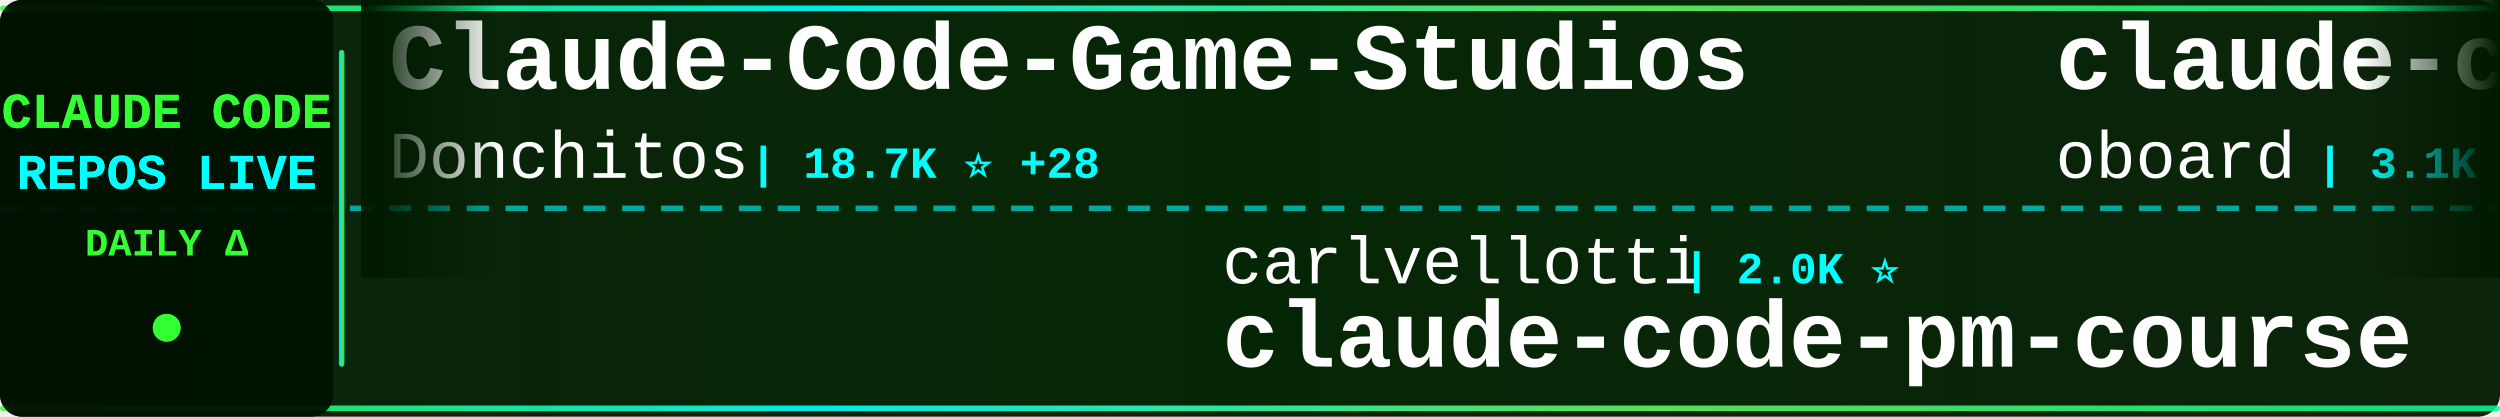
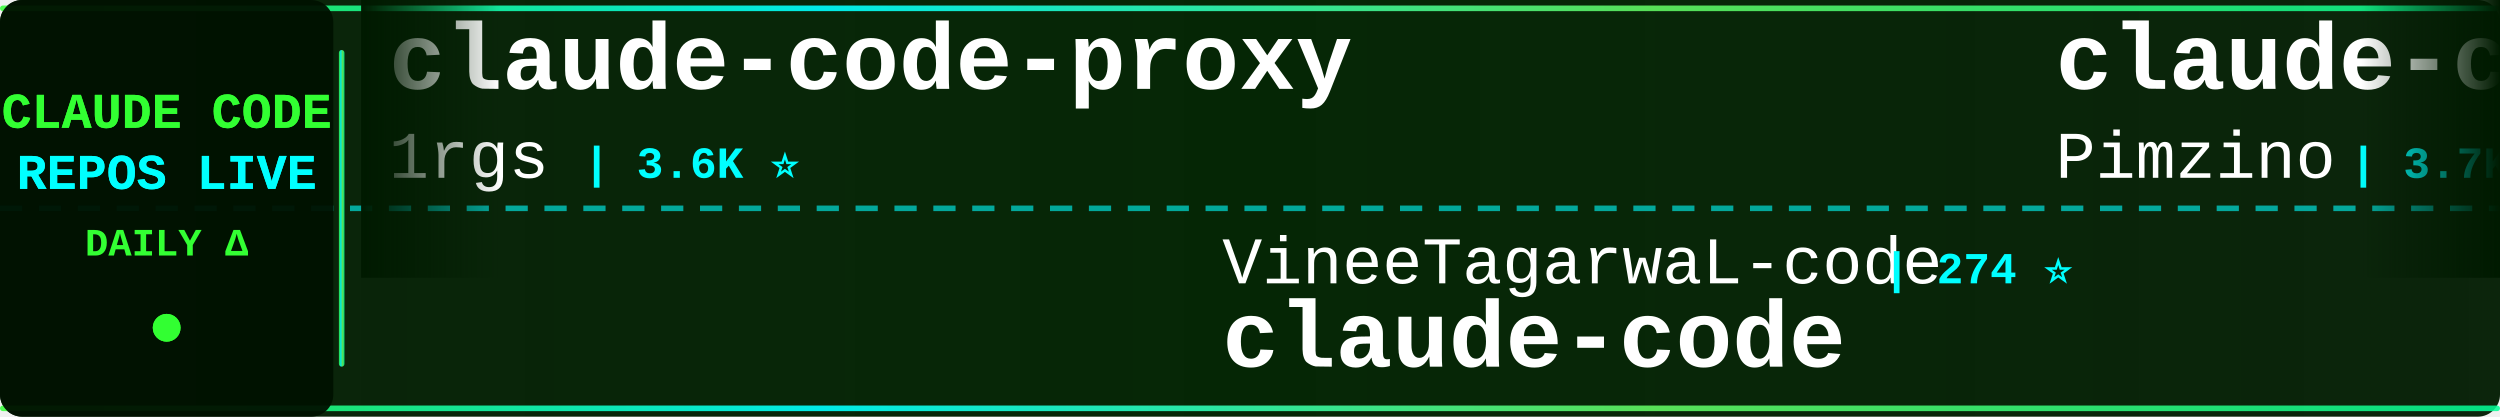
<svg xmlns="http://www.w3.org/2000/svg" width="900" height="150">
  <defs>
    <linearGradient id="tickerBg" x1="0%" y1="0%" x2="100%" y2="0%">
      <stop offset="0%" style="stop-color:#001a00;stop-opacity:0.95" />
      <stop offset="50%" style="stop-color:#002200;stop-opacity:0.98" />
      <stop offset="100%" style="stop-color:#001a00;stop-opacity:0.95" />
    </linearGradient>
    <linearGradient id="borderGrad" x1="0%" y1="0%" x2="100%" y2="0%">
      <stop offset="0%" style="stop-color:#33ff33;stop-opacity:0.85">
        <animate attributeName="stop-opacity" values="0.85;1;0.85" dur="2s" repeatCount="indefinite" />
      </stop>
      <stop offset="33%" style="stop-color:#00ffff;stop-opacity:0.9">
        <animate attributeName="stop-opacity" values="0.9;1;0.9" dur="2.2s" repeatCount="indefinite" />
      </stop>
      <stop offset="66%" style="stop-color:#66ff66;stop-opacity:0.85">
        <animate attributeName="stop-opacity" values="0.85;1;0.85" dur="1.8s" repeatCount="indefinite" />
      </stop>
      <stop offset="100%" style="stop-color:#00ff99;stop-opacity:0.85">
        <animate attributeName="stop-opacity" values="0.85;1;0.85" dur="2s" repeatCount="indefinite" />
      </stop>
    </linearGradient>
    <filter id="textGlow">
      <feGaussianBlur stdDeviation="0.1" result="coloredBlur" />
      <feMerge>
        <feMergeNode in="coloredBlur" />
        <feMergeNode in="SourceGraphic" />
      </feMerge>
    </filter>
    <filter id="metricGlow">
      <feGaussianBlur stdDeviation="0.2" result="coloredBlur" />
      <feMerge>
        <feMergeNode in="coloredBlur" />
        <feMergeNode in="SourceGraphic" />
      </feMerge>
    </filter>
    <linearGradient id="leftFade" x1="0%" y1="0%" x2="100%" y2="0%">
      <stop offset="0%" style="stop-color:#001a00;stop-opacity:1" />
      <stop offset="100%" style="stop-color:#001a00;stop-opacity:0" />
    </linearGradient>
    <linearGradient id="rightFade" x1="0%" y1="0%" x2="100%" y2="0%">
      <stop offset="0%" style="stop-color:#001a00;stop-opacity:0" />
      <stop offset="100%" style="stop-color:#001a00;stop-opacity:1" />
    </linearGradient>
  </defs>
  <rect width="900" height="150" fill="url(#tickerBg)" rx="8" />
  <rect x="0" y="2" width="900" height="2" fill="url(#borderGrad)" rx="1" />
  <rect x="0" y="146" width="900" height="2" fill="url(#borderGrad)" rx="1" />
  <line x1="0" y1="75" x2="900" y2="75" stroke="#00ffff" stroke-width="2" stroke-dasharray="8 6" opacity="0.6" />
  <rect x="0" y="0" width="120" height="150" fill="#001100" opacity="0.95" rx="8" />
  <text x="60" y="46" font-family="'Courier New', monospace" font-size="18" font-weight="bold" fill="#33ff33" text-anchor="middle" filter="url(#textGlow)">
    CLAUDE CODE
  </text>
  <text x="60" y="68" font-family="'Courier New', monospace" font-size="18" font-weight="bold" fill="#00ffff" text-anchor="middle" filter="url(#textGlow)">
    REPOS LIVE
  </text>
  <text x="60" y="92" font-family="'Courier New', monospace" font-size="14" font-weight="bold" fill="#33ff33" text-anchor="middle">
    DAILY Δ
  </text>
  <circle cx="60" cy="118" r="5" fill="#33ff33" filter="url(#metricGlow)">
    <animate attributeName="r" values="4;6;4" dur="1.5s" repeatCount="indefinite" />
    <animate attributeName="opacity" values="0.6;1;0.6" dur="1.5s" repeatCount="indefinite" />
  </circle>
  <rect x="122" y="18" width="2" height="114" fill="url(#borderGrad)" rx="1" />
  <clipPath id="tickerClip">
    <rect x="130" y="0" width="770" height="150" />
  </clipPath>
  <g clip-path="url(#tickerClip)">
    <g id="tickerItems">
      <animateTransform attributeName="transform" attributeType="XML" type="translate" from="0 0" to="-3000 0" dur="54s" repeatCount="indefinite" />
      <g transform="translate(0, 0)">
-         <text x="140" y="32" font-family="'Courier New', monospace" font-size="34" font-weight="bold" fill="#ffffff">Claude-Code-Game-Studios</text>
-         <text x="140" y="64" font-family="'Courier New', monospace" font-size="24" font-weight="normal" fill="#ffffff" opacity="1.0">Donchitos</text>
-         <text x="270" y="64" font-family="'Courier New', monospace" font-size="16" font-weight="bold" fill="#00ffff"> | 18.7K ⭐ +28</text>
+         <text x="140" y="32" font-family="'Courier New', monospace" font-size="34" font-weight="bold" fill="#ffffff">claude-code-proxy</text>
+         <text x="140" y="64" font-family="'Courier New', monospace" font-size="24" font-weight="normal" fill="#ffffff" opacity="1.0">1rgs</text>
+         <text x="210" y="64" font-family="'Courier New', monospace" font-size="16" font-weight="bold" fill="#00ffff"> | 3.6K ⭐</text>
      </g>
      <g transform="translate(300, 0)">
-         <text x="140" y="102" font-family="'Courier New', monospace" font-size="24" font-weight="normal" fill="#ffffff" opacity="1.0">carlvellotti</text>
-         <text x="306" y="102" font-family="'Courier New', monospace" font-size="16" font-weight="bold" fill="#00ffff"> | 2.0K ⭐</text>
-         <text x="140" y="132" font-family="'Courier New', monospace" font-size="34" font-weight="bold" fill="#ffffff">claude-code-pm-course</text>
+         <text x="140" y="102" font-family="'Courier New', monospace" font-size="24" font-weight="normal" fill="#ffffff" opacity="1.0">VineeTagarwaL-code</text>
+         <text x="378" y="102" font-family="'Courier New', monospace" font-size="16" font-weight="bold" fill="#00ffff"> | 274 ⭐</text>
+         <text x="140" y="132" font-family="'Courier New', monospace" font-size="34" font-weight="bold" fill="#ffffff">claude-code</text>
      </g>
      <g transform="translate(600, 0)">
-         <text x="140" y="32" font-family="'Courier New', monospace" font-size="34" font-weight="bold" fill="#ffffff">claude-code-rev</text>
-         <text x="140" y="64" font-family="'Courier New', monospace" font-size="24" font-weight="normal" fill="#ffffff" opacity="1.0">oboard</text>
-         <text x="234" y="64" font-family="'Courier New', monospace" font-size="16" font-weight="bold" fill="#00ffff"> | 3.1K ⭐</text>
+         <text x="140" y="32" font-family="'Courier New', monospace" font-size="34" font-weight="bold" fill="#ffffff">claude-code-spec-workflo...</text>
+         <text x="140" y="64" font-family="'Courier New', monospace" font-size="24" font-weight="normal" fill="#ffffff" opacity="1.0">Pimzino</text>
+         <text x="246" y="64" font-family="'Courier New', monospace" font-size="16" font-weight="bold" fill="#00ffff"> | 3.7K ⭐</text>
      </g>
      <g transform="translate(900, 0)">
-         <text x="140" y="102" font-family="'Courier New', monospace" font-size="24" font-weight="normal" fill="#ffffff" opacity="1.0">FlorianBruniaux</text>
-         <text x="342" y="102" font-family="'Courier New', monospace" font-size="16" font-weight="bold" fill="#00ffff"> | 4.3K ⭐ +1</text>
-         <text x="140" y="132" font-family="'Courier New', monospace" font-size="34" font-weight="bold" fill="#ffffff">claude-code-ultimate-gui...</text>
+         <text x="140" y="102" font-family="'Courier New', monospace" font-size="24" font-weight="normal" fill="#ffffff" opacity="1.0">ghuntley</text>
+         <text x="258" y="102" font-family="'Courier New', monospace" font-size="16" font-weight="bold" fill="#00ffff"> | 976 ⭐</text>
+         <text x="140" y="132" font-family="'Courier New', monospace" font-size="34" font-weight="bold" fill="#ffffff">claude-code-source-code-...</text>
      </g>
      <g transform="translate(1200, 0)">
-         <text x="140" y="32" font-family="'Courier New', monospace" font-size="34" font-weight="bold" fill="#ffffff">collection-claude-code-s...</text>
-         <text x="140" y="64" font-family="'Courier New', monospace" font-size="24" font-weight="normal" fill="#ffffff" opacity="1.0">chauncygu</text>
-         <text x="270" y="64" font-family="'Courier New', monospace" font-size="16" font-weight="bold" fill="#00ffff"> | 2.4K ⭐</text>
+         <text x="140" y="32" font-family="'Courier New', monospace" font-size="34" font-weight="bold" fill="#ffffff">claude-code-tudou</text>
+         <text x="140" y="64" font-family="'Courier New', monospace" font-size="24" font-weight="normal" fill="#ffffff" opacity="1.0">AICoderTudou</text>
+         <text x="306" y="64" font-family="'Courier New', monospace" font-size="16" font-weight="bold" fill="#00ffff"> | 501 ⭐</text>
      </g>
      <g transform="translate(1500, 0)">
-         <text x="140" y="102" font-family="'Courier New', monospace" font-size="24" font-weight="normal" fill="#ffffff" opacity="1.0">codeaashu</text>
-         <text x="270" y="102" font-family="'Courier New', monospace" font-size="16" font-weight="bold" fill="#00ffff"> | 2.6K ⭐ +6</text>
+         <text x="140" y="102" font-family="'Courier New', monospace" font-size="24" font-weight="normal" fill="#ffffff" opacity="1.0">davila7</text>
+         <text x="246" y="102" font-family="'Courier New', monospace" font-size="16" font-weight="bold" fill="#00ffff"> | 27.3K ⭐ +8</text>
+         <text x="140" y="132" font-family="'Courier New', monospace" font-size="34" font-weight="bold" fill="#ffffff">claude-code-templates</text>
+       </g>
+       <g transform="translate(1800, 0)">
+         <text x="140" y="32" font-family="'Courier New', monospace" font-size="34" font-weight="bold" fill="#ffffff">Claude-code</text>
+         <text x="140" y="64" font-family="'Courier New', monospace" font-size="24" font-weight="normal" fill="#ffffff" opacity="1.0">fazxes</text>
+         <text x="234" y="64" font-family="'Courier New', monospace" font-size="16" font-weight="bold" fill="#00ffff"> | 215 ⭐</text>
+       </g>
+       <g transform="translate(2100, 0)">
+         <text x="140" y="102" font-family="'Courier New', monospace" font-size="24" font-weight="normal" fill="#ffffff" opacity="1.0">diet103</text>
+         <text x="246" y="102" font-family="'Courier New', monospace" font-size="16" font-weight="bold" fill="#00ffff"> | 9.6K ⭐ +1</text>
+         <text x="140" y="132" font-family="'Courier New', monospace" font-size="34" font-weight="bold" fill="#ffffff">claude-code-infrastructu...</text>
+       </g>
+       <g transform="translate(2400, 0)">
+         <text x="140" y="32" font-family="'Courier New', monospace" font-size="34" font-weight="bold" fill="#ffffff">how-claude-code-works</text>
+         <text x="140" y="64" font-family="'Courier New', monospace" font-size="24" font-weight="normal" fill="#ffffff" opacity="1.0">Windy3f3f3f3f</text>
+         <text x="318" y="64" font-family="'Courier New', monospace" font-size="16" font-weight="bold" fill="#00ffff"> | 2.4K ⭐ +10</text>
+       </g>
+       <g transform="translate(2700, 0)">
+         <text x="140" y="102" font-family="'Courier New', monospace" font-size="24" font-weight="normal" fill="#ffffff" opacity="1.0">KPR111</text>
+         <text x="234" y="102" font-family="'Courier New', monospace" font-size="16" font-weight="bold" fill="#00ffff"> | 17 ⭐ +1</text>
+         <text x="140" y="132" font-family="'Courier New', monospace" font-size="34" font-weight="bold" fill="#ffffff">Claude-Code</text>
+       </g>
+       <g transform="translate(3000, 0)">
+         <text x="140" y="32" font-family="'Courier New', monospace" font-size="34" font-weight="bold" fill="#ffffff">claude-code-proxy</text>
+         <text x="140" y="64" font-family="'Courier New', monospace" font-size="24" font-weight="normal" fill="#ffffff" opacity="1.0">1rgs</text>
+         <text x="210" y="64" font-family="'Courier New', monospace" font-size="16" font-weight="bold" fill="#00ffff"> | 3.6K ⭐</text>
+       </g>
+       <g transform="translate(3300, 0)">
+         <text x="140" y="102" font-family="'Courier New', monospace" font-size="24" font-weight="normal" fill="#ffffff" opacity="1.0">VineeTagarwaL-code</text>
+         <text x="378" y="102" font-family="'Courier New', monospace" font-size="16" font-weight="bold" fill="#00ffff"> | 274 ⭐</text>
        <text x="140" y="132" font-family="'Courier New', monospace" font-size="34" font-weight="bold" fill="#ffffff">claude-code</text>
      </g>
-       <g transform="translate(1800, 0)">
-         <text x="140" y="32" font-family="'Courier New', monospace" font-size="34" font-weight="bold" fill="#ffffff">claude-code-best-practic...</text>
-         <text x="140" y="64" font-family="'Courier New', monospace" font-size="24" font-weight="normal" fill="#ffffff" opacity="1.0">shanraisshan</text>
-         <text x="306" y="64" font-family="'Courier New', monospace" font-size="16" font-weight="bold" fill="#00ffff"> | 52.9K ⭐ +64</text>
-       </g>
-       <g transform="translate(2100, 0)">
-         <text x="140" y="102" font-family="'Courier New', monospace" font-size="24" font-weight="normal" fill="#ffffff" opacity="1.0">anthropics</text>
-         <text x="282" y="102" font-family="'Courier New', monospace" font-size="16" font-weight="bold" fill="#00ffff"> | 19.3K ⭐ +24</text>
-         <text x="140" y="132" font-family="'Courier New', monospace" font-size="34" font-weight="bold" fill="#ffffff">claude-plugins-official</text>
-       </g>
-       <g transform="translate(2400, 0)">
-         <text x="140" y="32" font-family="'Courier New', monospace" font-size="34" font-weight="bold" fill="#ffffff">claude-code</text>
-         <text x="140" y="64" font-family="'Courier New', monospace" font-size="24" font-weight="normal" fill="#ffffff" opacity="1.0">tanbiralam</text>
-         <text x="282" y="64" font-family="'Courier New', monospace" font-size="16" font-weight="bold" fill="#00ffff"> | 1.7K ⭐ +3</text>
-       </g>
-       <g transform="translate(2700, 0)">
-         <text x="140" y="102" font-family="'Courier New', monospace" font-size="24" font-weight="normal" fill="#ffffff" opacity="1.0">andrew-kramer-inno</text>
-         <text x="378" y="102" font-family="'Courier New', monospace" font-size="16" font-weight="bold" fill="#00ffff"> | 588 ⭐</text>
-         <text x="140" y="132" font-family="'Courier New', monospace" font-size="34" font-weight="bold" fill="#ffffff">claude-code-source-build</text>
-       </g>
-       <g transform="translate(3000, 0)">
-         <text x="140" y="32" font-family="'Courier New', monospace" font-size="34" font-weight="bold" fill="#ffffff">Claude-Code-Game-Studios</text>
-         <text x="140" y="64" font-family="'Courier New', monospace" font-size="24" font-weight="normal" fill="#ffffff" opacity="1.0">Donchitos</text>
-         <text x="270" y="64" font-family="'Courier New', monospace" font-size="16" font-weight="bold" fill="#00ffff"> | 18.7K ⭐ +28</text>
-       </g>
-       <g transform="translate(3300, 0)">
-         <text x="140" y="102" font-family="'Courier New', monospace" font-size="24" font-weight="normal" fill="#ffffff" opacity="1.0">carlvellotti</text>
-         <text x="306" y="102" font-family="'Courier New', monospace" font-size="16" font-weight="bold" fill="#00ffff"> | 2.0K ⭐</text>
-         <text x="140" y="132" font-family="'Courier New', monospace" font-size="34" font-weight="bold" fill="#ffffff">claude-code-pm-course</text>
-       </g>
      <g transform="translate(3600, 0)">
-         <text x="140" y="32" font-family="'Courier New', monospace" font-size="34" font-weight="bold" fill="#ffffff">claude-code-rev</text>
-         <text x="140" y="64" font-family="'Courier New', monospace" font-size="24" font-weight="normal" fill="#ffffff" opacity="1.0">oboard</text>
-         <text x="234" y="64" font-family="'Courier New', monospace" font-size="16" font-weight="bold" fill="#00ffff"> | 3.1K ⭐</text>
+         <text x="140" y="32" font-family="'Courier New', monospace" font-size="34" font-weight="bold" fill="#ffffff">claude-code-spec-workflo...</text>
+         <text x="140" y="64" font-family="'Courier New', monospace" font-size="24" font-weight="normal" fill="#ffffff" opacity="1.0">Pimzino</text>
+         <text x="246" y="64" font-family="'Courier New', monospace" font-size="16" font-weight="bold" fill="#00ffff"> | 3.7K ⭐</text>
      </g>
      <g transform="translate(3900, 0)">
-         <text x="140" y="102" font-family="'Courier New', monospace" font-size="24" font-weight="normal" fill="#ffffff" opacity="1.0">FlorianBruniaux</text>
-         <text x="342" y="102" font-family="'Courier New', monospace" font-size="16" font-weight="bold" fill="#00ffff"> | 4.3K ⭐ +1</text>
-         <text x="140" y="132" font-family="'Courier New', monospace" font-size="34" font-weight="bold" fill="#ffffff">claude-code-ultimate-gui...</text>
+         <text x="140" y="102" font-family="'Courier New', monospace" font-size="24" font-weight="normal" fill="#ffffff" opacity="1.0">ghuntley</text>
+         <text x="258" y="102" font-family="'Courier New', monospace" font-size="16" font-weight="bold" fill="#00ffff"> | 976 ⭐</text>
+         <text x="140" y="132" font-family="'Courier New', monospace" font-size="34" font-weight="bold" fill="#ffffff">claude-code-source-code-...</text>
      </g>
    </g>
  </g>
  <rect x="130" y="0" width="50" height="100" fill="url(#leftFade)" />
  <rect x="850" y="0" width="50" height="100" fill="url(#rightFade)" />
</svg>
